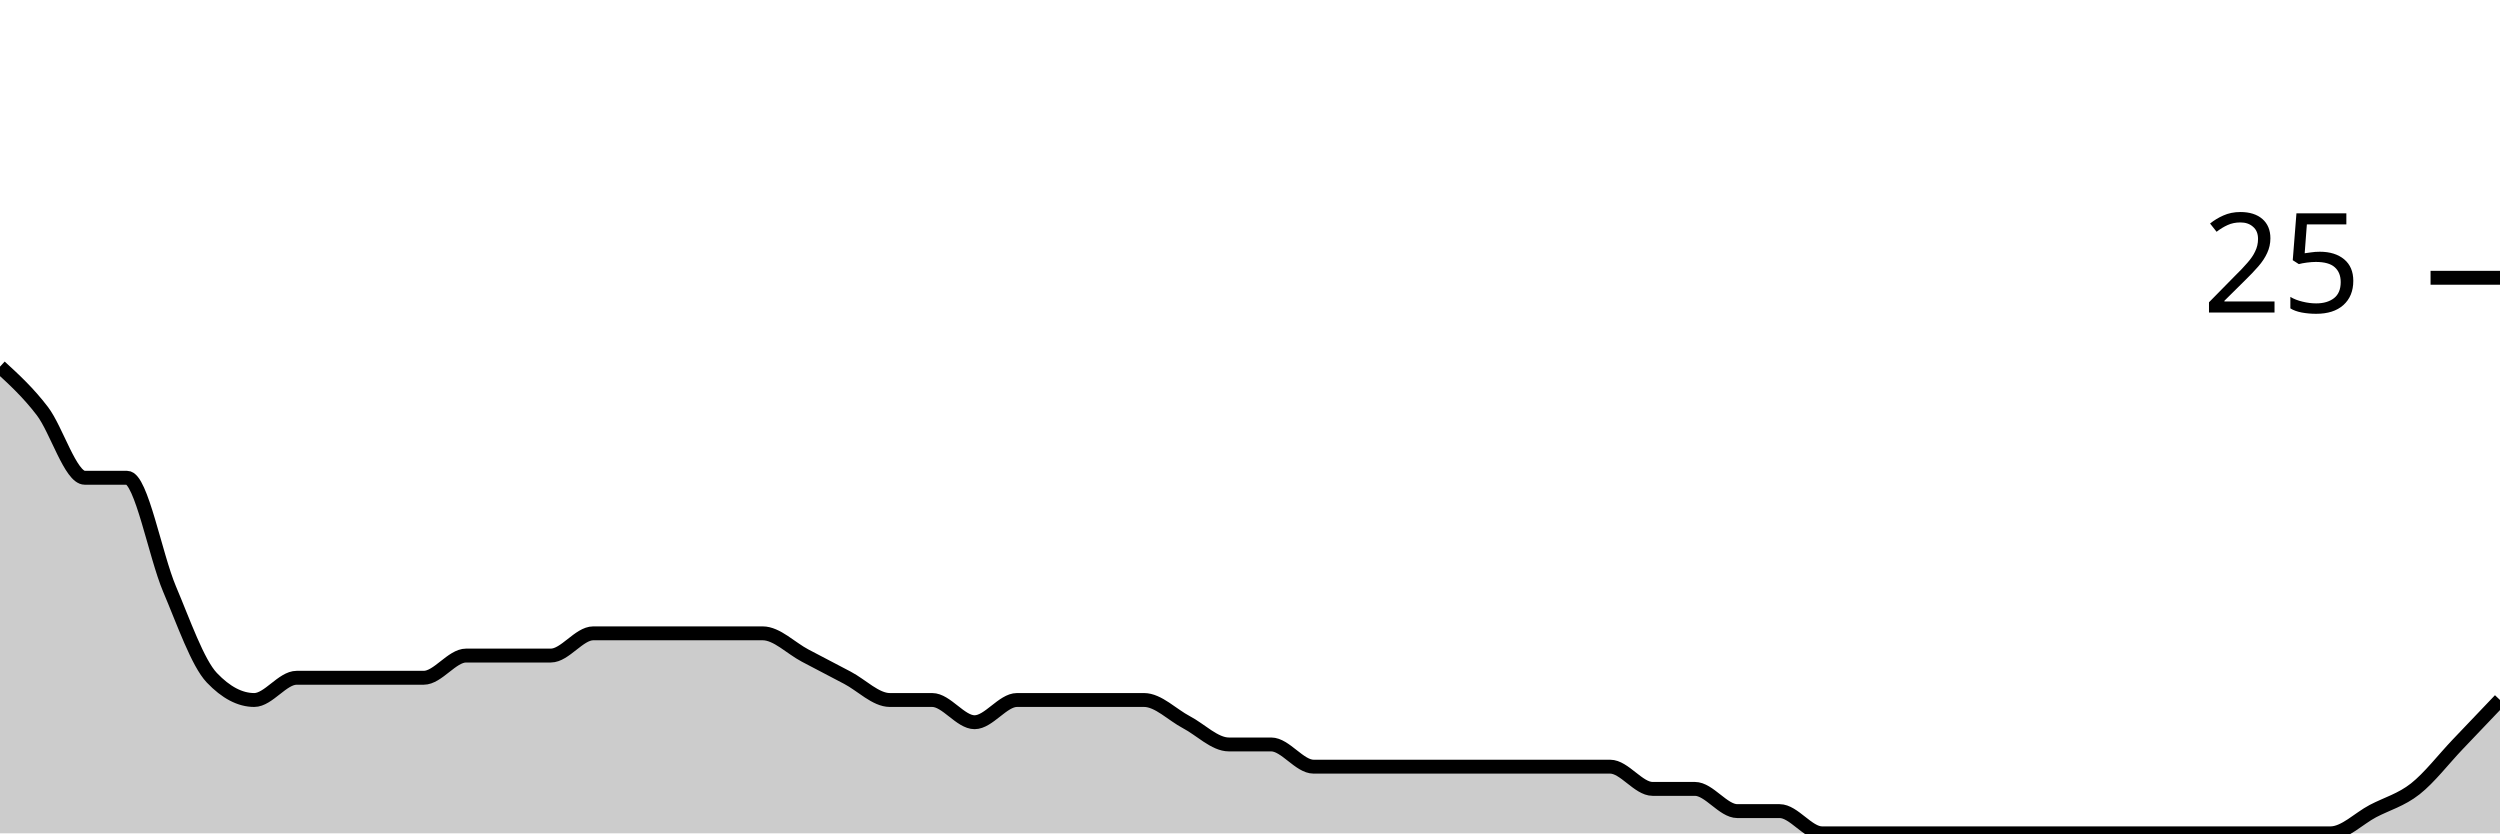
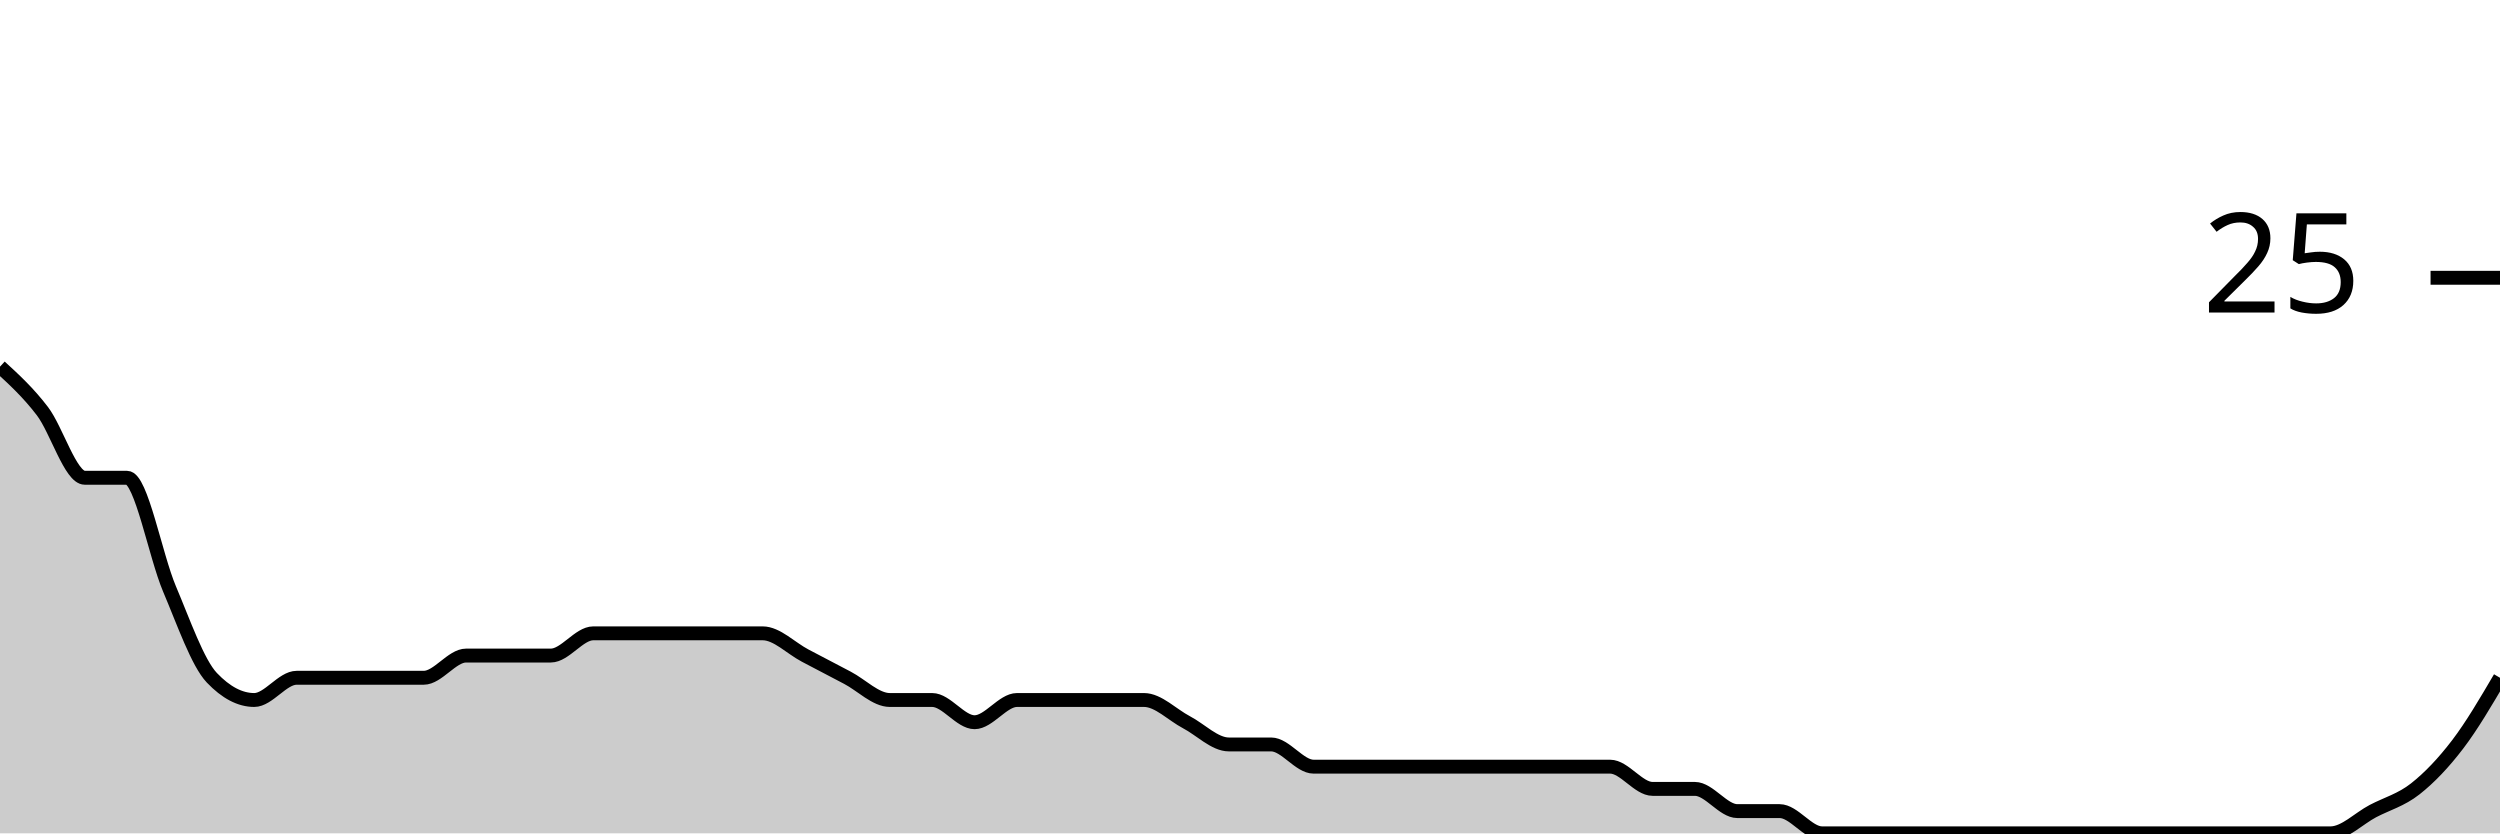
<svg xmlns="http://www.w3.org/2000/svg" viewBox="0 0 180 60">
  <g transform="translate(0,20)">
-     <path class="area" fill="rgba(0, 0, 0, 0.2)" d="M0,6.4C1.017,7.333,2.034,8.267,3.051,9.6C4.068,10.933,5.085,14.4,6.102,14.4C7.119,14.4,8.136,14.4,9.153,14.4C10.169,14.4,11.186,20,12.203,22.4C13.22,24.8,14.237,27.733,15.254,28.8C16.271,29.867,17.288,30.4,18.305,30.4C19.322,30.4,20.339,28.8,21.356,28.8C22.373,28.8,23.39,28.8,24.407,28.8C25.424,28.8,26.441,28.8,27.458,28.8C28.475,28.8,29.492,28.8,30.508,28.8C31.525,28.8,32.542,27.2,33.559,27.2C34.576,27.2,35.593,27.2,36.61,27.2C37.627,27.2,38.644,27.2,39.661,27.2C40.678,27.2,41.695,25.6,42.712,25.6C43.729,25.6,44.746,25.6,45.763,25.6C46.78,25.6,47.797,25.6,48.814,25.6C49.831,25.6,50.847,25.6,51.864,25.6C52.881,25.6,53.898,25.6,54.915,25.6C55.932,25.6,56.949,26.667,57.966,27.2C58.983,27.733,60,28.267,61.017,28.8C62.034,29.333,63.051,30.4,64.068,30.4C65.085,30.4,66.102,30.4,67.119,30.4C68.136,30.4,69.153,32,70.169,32C71.186,32,72.203,30.4,73.22,30.4C74.237,30.4,75.254,30.4,76.271,30.4C77.288,30.4,78.305,30.4,79.322,30.4C80.339,30.4,81.356,30.4,82.373,30.4C83.39,30.4,84.407,31.467,85.424,32C86.441,32.533,87.458,33.6,88.475,33.6C89.492,33.6,90.508,33.6,91.525,33.6C92.542,33.6,93.559,35.2,94.576,35.2C95.593,35.2,96.61,35.2,97.627,35.2C98.644,35.2,99.661,35.2,100.678,35.2C101.695,35.2,102.712,35.2,103.729,35.2C104.746,35.2,105.763,35.2,106.78,35.2C107.797,35.2,108.814,35.2,109.831,35.2C110.847,35.2,111.864,35.2,112.881,35.2C113.898,35.2,114.915,35.2,115.932,35.2C116.949,35.2,117.966,36.8,118.983,36.8C120,36.8,121.017,36.8,122.034,36.8C123.051,36.8,124.068,38.4,125.085,38.4C126.102,38.4,127.119,38.4,128.136,38.4C129.153,38.4,130.169,40,131.186,40C132.203,40,133.22,40,134.237,40C135.254,40,136.271,40,137.288,40C138.305,40,139.322,40,140.339,40C141.356,40,142.373,40,143.39,40C144.407,40,145.424,40,146.441,40C147.458,40,148.475,40,149.492,40C150.508,40,151.525,40,152.542,40C153.559,40,154.576,40,155.593,40C156.61,40,157.627,40,158.644,40C159.661,40,160.678,40,161.695,40C162.712,40,163.729,40,164.746,40C165.763,40,166.78,40,167.797,40C168.814,40,169.831,38.933,170.847,38.4C171.864,37.867,172.881,37.6,173.898,36.8C174.915,36,175.932,34.667,176.949,33.6C177.966,32.533,178.983,31.467,180,30.4L180,40C178.983,40,177.966,40,176.949,40C175.932,40,174.915,40,173.898,40C172.881,40,171.864,40,170.847,40C169.831,40,168.814,40,167.797,40C166.78,40,165.763,40,164.746,40C163.729,40,162.712,40,161.695,40C160.678,40,159.661,40,158.644,40C157.627,40,156.61,40,155.593,40C154.576,40,153.559,40,152.542,40C151.525,40,150.508,40,149.492,40C148.475,40,147.458,40,146.441,40C145.424,40,144.407,40,143.39,40C142.373,40,141.356,40,140.339,40C139.322,40,138.305,40,137.288,40C136.271,40,135.254,40,134.237,40C133.22,40,132.203,40,131.186,40C130.169,40,129.153,40,128.136,40C127.119,40,126.102,40,125.085,40C124.068,40,123.051,40,122.034,40C121.017,40,120,40,118.983,40C117.966,40,116.949,40,115.932,40C114.915,40,113.898,40,112.881,40C111.864,40,110.847,40,109.831,40C108.814,40,107.797,40,106.78,40C105.763,40,104.746,40,103.729,40C102.712,40,101.695,40,100.678,40C99.661,40,98.644,40,97.627,40C96.61,40,95.593,40,94.576,40C93.559,40,92.542,40,91.525,40C90.508,40,89.492,40,88.475,40C87.458,40,86.441,40,85.424,40C84.407,40,83.39,40,82.373,40C81.356,40,80.339,40,79.322,40C78.305,40,77.288,40,76.271,40C75.254,40,74.237,40,73.22,40C72.203,40,71.186,40,70.169,40C69.153,40,68.136,40,67.119,40C66.102,40,65.085,40,64.068,40C63.051,40,62.034,40,61.017,40C60,40,58.983,40,57.966,40C56.949,40,55.932,40,54.915,40C53.898,40,52.881,40,51.864,40C50.847,40,49.831,40,48.814,40C47.797,40,46.78,40,45.763,40C44.746,40,43.729,40,42.712,40C41.695,40,40.678,40,39.661,40C38.644,40,37.627,40,36.61,40C35.593,40,34.576,40,33.559,40C32.542,40,31.525,40,30.508,40C29.492,40,28.475,40,27.458,40C26.441,40,25.424,40,24.407,40C23.39,40,22.373,40,21.356,40C20.339,40,19.322,40,18.305,40C17.288,40,16.271,40,15.254,40C14.237,40,13.22,40,12.203,40C11.186,40,10.169,40,9.153,40C8.136,40,7.119,40,6.102,40C5.085,40,4.068,40,3.051,40C2.034,40,1.017,40,0,40Z" />
-     <path class="line" stroke="black" fill="none" d="M0,6.4C1.017,7.333,2.034,8.267,3.051,9.6C4.068,10.933,5.085,14.4,6.102,14.4C7.119,14.4,8.136,14.4,9.153,14.4C10.169,14.4,11.186,20,12.203,22.4C13.22,24.8,14.237,27.733,15.254,28.8C16.271,29.867,17.288,30.4,18.305,30.4C19.322,30.4,20.339,28.8,21.356,28.8C22.373,28.8,23.39,28.8,24.407,28.8C25.424,28.8,26.441,28.8,27.458,28.8C28.475,28.8,29.492,28.8,30.508,28.8C31.525,28.8,32.542,27.2,33.559,27.2C34.576,27.2,35.593,27.2,36.61,27.2C37.627,27.2,38.644,27.2,39.661,27.2C40.678,27.2,41.695,25.6,42.712,25.6C43.729,25.6,44.746,25.6,45.763,25.6C46.78,25.6,47.797,25.6,48.814,25.6C49.831,25.6,50.847,25.6,51.864,25.6C52.881,25.6,53.898,25.6,54.915,25.6C55.932,25.6,56.949,26.667,57.966,27.2C58.983,27.733,60,28.267,61.017,28.8C62.034,29.333,63.051,30.4,64.068,30.4C65.085,30.4,66.102,30.4,67.119,30.4C68.136,30.4,69.153,32,70.169,32C71.186,32,72.203,30.4,73.22,30.4C74.237,30.4,75.254,30.4,76.271,30.4C77.288,30.4,78.305,30.4,79.322,30.4C80.339,30.4,81.356,30.4,82.373,30.4C83.39,30.4,84.407,31.467,85.424,32C86.441,32.533,87.458,33.6,88.475,33.6C89.492,33.6,90.508,33.6,91.525,33.6C92.542,33.6,93.559,35.2,94.576,35.2C95.593,35.2,96.61,35.2,97.627,35.2C98.644,35.2,99.661,35.2,100.678,35.2C101.695,35.2,102.712,35.2,103.729,35.2C104.746,35.2,105.763,35.2,106.78,35.2C107.797,35.2,108.814,35.2,109.831,35.2C110.847,35.2,111.864,35.2,112.881,35.2C113.898,35.2,114.915,35.2,115.932,35.2C116.949,35.2,117.966,36.8,118.983,36.8C120,36.8,121.017,36.8,122.034,36.8C123.051,36.8,124.068,38.4,125.085,38.4C126.102,38.4,127.119,38.4,128.136,38.4C129.153,38.4,130.169,40,131.186,40C132.203,40,133.22,40,134.237,40C135.254,40,136.271,40,137.288,40C138.305,40,139.322,40,140.339,40C141.356,40,142.373,40,143.39,40C144.407,40,145.424,40,146.441,40C147.458,40,148.475,40,149.492,40C150.508,40,151.525,40,152.542,40C153.559,40,154.576,40,155.593,40C156.61,40,157.627,40,158.644,40C159.661,40,160.678,40,161.695,40C162.712,40,163.729,40,164.746,40C165.763,40,166.78,40,167.797,40C168.814,40,169.831,38.933,170.847,38.4C171.864,37.867,172.881,37.6,173.898,36.8C174.915,36,175.932,34.667,176.949,33.6C177.966,32.533,178.983,31.467,180,30.4" />
+     <path class="area" fill="rgba(0, 0, 0, 0.2)" d="M0,6.4C1.017,7.333,2.034,8.267,3.051,9.6C4.068,10.933,5.085,14.4,6.102,14.4C7.119,14.4,8.136,14.4,9.153,14.4C10.169,14.4,11.186,20,12.203,22.4C13.22,24.8,14.237,27.733,15.254,28.8C16.271,29.867,17.288,30.4,18.305,30.4C19.322,30.4,20.339,28.8,21.356,28.8C22.373,28.8,23.39,28.8,24.407,28.8C25.424,28.8,26.441,28.8,27.458,28.8C28.475,28.8,29.492,28.8,30.508,28.8C31.525,28.8,32.542,27.2,33.559,27.2C34.576,27.2,35.593,27.2,36.61,27.2C37.627,27.2,38.644,27.2,39.661,27.2C40.678,27.2,41.695,25.6,42.712,25.6C43.729,25.6,44.746,25.6,45.763,25.6C46.78,25.6,47.797,25.6,48.814,25.6C49.831,25.6,50.847,25.6,51.864,25.6C52.881,25.6,53.898,25.6,54.915,25.6C55.932,25.6,56.949,26.667,57.966,27.2C58.983,27.733,60,28.267,61.017,28.8C62.034,29.333,63.051,30.4,64.068,30.4C65.085,30.4,66.102,30.4,67.119,30.4C68.136,30.4,69.153,32,70.169,32C71.186,32,72.203,30.4,73.22,30.4C74.237,30.4,75.254,30.4,76.271,30.4C77.288,30.4,78.305,30.4,79.322,30.4C80.339,30.4,81.356,30.4,82.373,30.4C83.39,30.4,84.407,31.467,85.424,32C86.441,32.533,87.458,33.6,88.475,33.6C89.492,33.6,90.508,33.6,91.525,33.6C92.542,33.6,93.559,35.2,94.576,35.2C95.593,35.2,96.61,35.2,97.627,35.2C98.644,35.2,99.661,35.2,100.678,35.2C101.695,35.2,102.712,35.2,103.729,35.2C104.746,35.2,105.763,35.2,106.78,35.2C107.797,35.2,108.814,35.2,109.831,35.2C110.847,35.2,111.864,35.2,112.881,35.2C113.898,35.2,114.915,35.2,115.932,35.2C116.949,35.2,117.966,36.8,118.983,36.8C120,36.8,121.017,36.8,122.034,36.8C123.051,36.8,124.068,38.4,125.085,38.4C126.102,38.4,127.119,38.4,128.136,38.4C129.153,38.4,130.169,40,131.186,40C132.203,40,133.22,40,134.237,40C135.254,40,136.271,40,137.288,40C138.305,40,139.322,40,140.339,40C141.356,40,142.373,40,143.39,40C144.407,40,145.424,40,146.441,40C147.458,40,148.475,40,149.492,40C150.508,40,151.525,40,152.542,40C153.559,40,154.576,40,155.593,40C156.61,40,157.627,40,158.644,40C159.661,40,160.678,40,161.695,40C162.712,40,163.729,40,164.746,40C165.763,40,166.78,40,167.797,40C168.814,40,169.831,38.933,170.847,38.4C171.864,37.867,172.881,37.6,173.898,36.8C174.915,36,175.932,34.933,176.949,33.6C177.966,32.267,178.983,30.533,180,28.8L180,40C178.983,40,177.966,40,176.949,40C175.932,40,174.915,40,173.898,40C172.881,40,171.864,40,170.847,40C169.831,40,168.814,40,167.797,40C166.78,40,165.763,40,164.746,40C163.729,40,162.712,40,161.695,40C160.678,40,159.661,40,158.644,40C157.627,40,156.61,40,155.593,40C154.576,40,153.559,40,152.542,40C151.525,40,150.508,40,149.492,40C148.475,40,147.458,40,146.441,40C145.424,40,144.407,40,143.39,40C142.373,40,141.356,40,140.339,40C139.322,40,138.305,40,137.288,40C136.271,40,135.254,40,134.237,40C133.22,40,132.203,40,131.186,40C130.169,40,129.153,40,128.136,40C127.119,40,126.102,40,125.085,40C124.068,40,123.051,40,122.034,40C121.017,40,120,40,118.983,40C117.966,40,116.949,40,115.932,40C114.915,40,113.898,40,112.881,40C111.864,40,110.847,40,109.831,40C108.814,40,107.797,40,106.78,40C105.763,40,104.746,40,103.729,40C102.712,40,101.695,40,100.678,40C99.661,40,98.644,40,97.627,40C96.61,40,95.593,40,94.576,40C93.559,40,92.542,40,91.525,40C90.508,40,89.492,40,88.475,40C87.458,40,86.441,40,85.424,40C84.407,40,83.39,40,82.373,40C81.356,40,80.339,40,79.322,40C78.305,40,77.288,40,76.271,40C75.254,40,74.237,40,73.22,40C72.203,40,71.186,40,70.169,40C69.153,40,68.136,40,67.119,40C66.102,40,65.085,40,64.068,40C63.051,40,62.034,40,61.017,40C60,40,58.983,40,57.966,40C56.949,40,55.932,40,54.915,40C53.898,40,52.881,40,51.864,40C50.847,40,49.831,40,48.814,40C47.797,40,46.78,40,45.763,40C44.746,40,43.729,40,42.712,40C41.695,40,40.678,40,39.661,40C38.644,40,37.627,40,36.61,40C35.593,40,34.576,40,33.559,40C32.542,40,31.525,40,30.508,40C29.492,40,28.475,40,27.458,40C26.441,40,25.424,40,24.407,40C23.39,40,22.373,40,21.356,40C20.339,40,19.322,40,18.305,40C17.288,40,16.271,40,15.254,40C14.237,40,13.22,40,12.203,40C11.186,40,10.169,40,9.153,40C8.136,40,7.119,40,6.102,40C5.085,40,4.068,40,3.051,40C2.034,40,1.017,40,0,40Z" />
+     <path class="line" stroke="black" fill="none" d="M0,6.4C1.017,7.333,2.034,8.267,3.051,9.6C4.068,10.933,5.085,14.4,6.102,14.4C7.119,14.4,8.136,14.4,9.153,14.4C10.169,14.4,11.186,20,12.203,22.4C13.22,24.8,14.237,27.733,15.254,28.8C16.271,29.867,17.288,30.4,18.305,30.4C19.322,30.4,20.339,28.8,21.356,28.8C22.373,28.8,23.39,28.8,24.407,28.8C25.424,28.8,26.441,28.8,27.458,28.8C28.475,28.8,29.492,28.8,30.508,28.8C31.525,28.8,32.542,27.2,33.559,27.2C34.576,27.2,35.593,27.2,36.61,27.2C37.627,27.2,38.644,27.2,39.661,27.2C40.678,27.2,41.695,25.6,42.712,25.6C43.729,25.6,44.746,25.6,45.763,25.6C46.78,25.6,47.797,25.6,48.814,25.6C49.831,25.6,50.847,25.6,51.864,25.6C52.881,25.6,53.898,25.6,54.915,25.6C55.932,25.6,56.949,26.667,57.966,27.2C58.983,27.733,60,28.267,61.017,28.8C62.034,29.333,63.051,30.4,64.068,30.4C65.085,30.4,66.102,30.4,67.119,30.4C68.136,30.4,69.153,32,70.169,32C71.186,32,72.203,30.4,73.22,30.4C74.237,30.4,75.254,30.4,76.271,30.4C77.288,30.4,78.305,30.4,79.322,30.4C80.339,30.4,81.356,30.4,82.373,30.4C83.39,30.4,84.407,31.467,85.424,32C86.441,32.533,87.458,33.6,88.475,33.6C89.492,33.6,90.508,33.6,91.525,33.6C92.542,33.6,93.559,35.2,94.576,35.2C95.593,35.2,96.61,35.2,97.627,35.2C98.644,35.2,99.661,35.2,100.678,35.2C101.695,35.2,102.712,35.2,103.729,35.2C104.746,35.2,105.763,35.2,106.78,35.2C107.797,35.2,108.814,35.2,109.831,35.2C110.847,35.2,111.864,35.2,112.881,35.2C113.898,35.2,114.915,35.2,115.932,35.2C116.949,35.2,117.966,36.8,118.983,36.8C120,36.8,121.017,36.8,122.034,36.8C123.051,36.8,124.068,38.4,125.085,38.4C126.102,38.4,127.119,38.4,128.136,38.4C129.153,38.4,130.169,40,131.186,40C132.203,40,133.22,40,134.237,40C135.254,40,136.271,40,137.288,40C138.305,40,139.322,40,140.339,40C141.356,40,142.373,40,143.39,40C144.407,40,145.424,40,146.441,40C147.458,40,148.475,40,149.492,40C150.508,40,151.525,40,152.542,40C153.559,40,154.576,40,155.593,40C156.61,40,157.627,40,158.644,40C159.661,40,160.678,40,161.695,40C162.712,40,163.729,40,164.746,40C165.763,40,166.78,40,167.797,40C168.814,40,169.831,38.933,170.847,38.4C171.864,37.867,172.881,37.6,173.898,36.8C174.915,36,175.932,34.933,176.949,33.6C177.966,32.267,178.983,30.533,180,28.8" />
    <path class="axis-ceiling" stroke-width="1" stroke="black" fill="none" d="M175,0L180,0" />
    <text class="axis-ceiling-label" font-family="sans-serif" text-anchor="end" font-size="10px" x="170" y="2.5">25</text>
  </g>
</svg>
